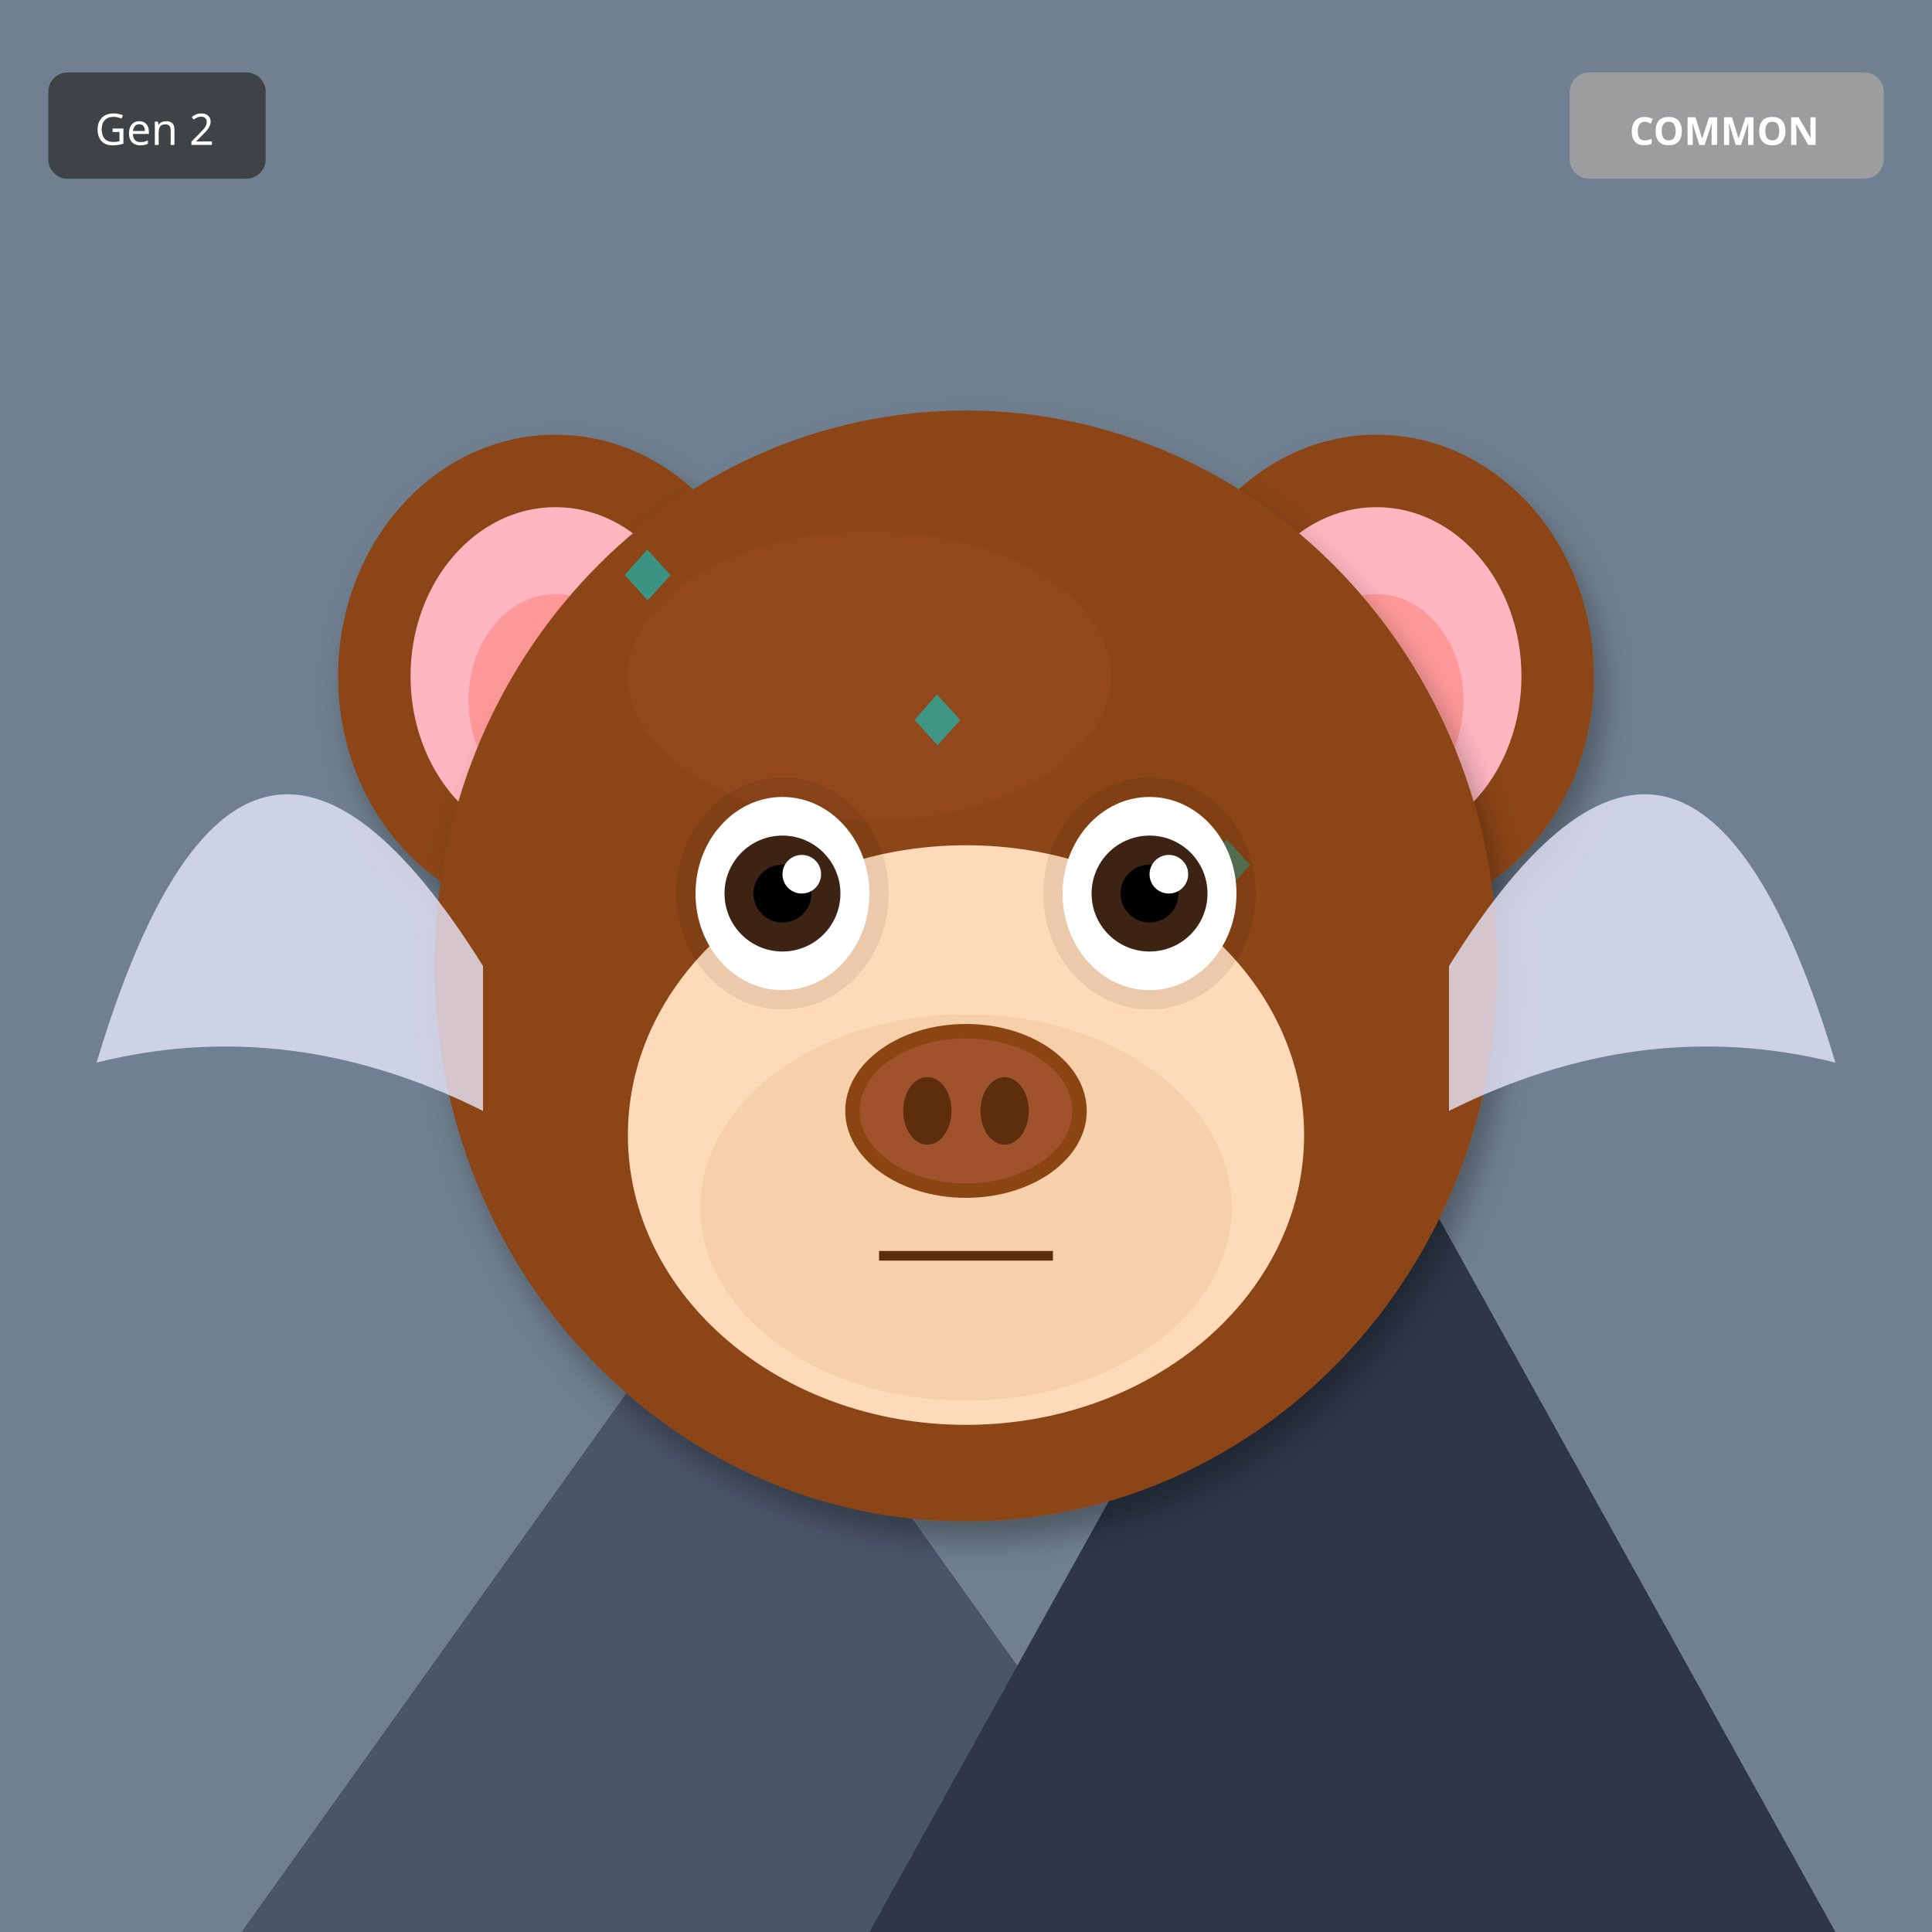
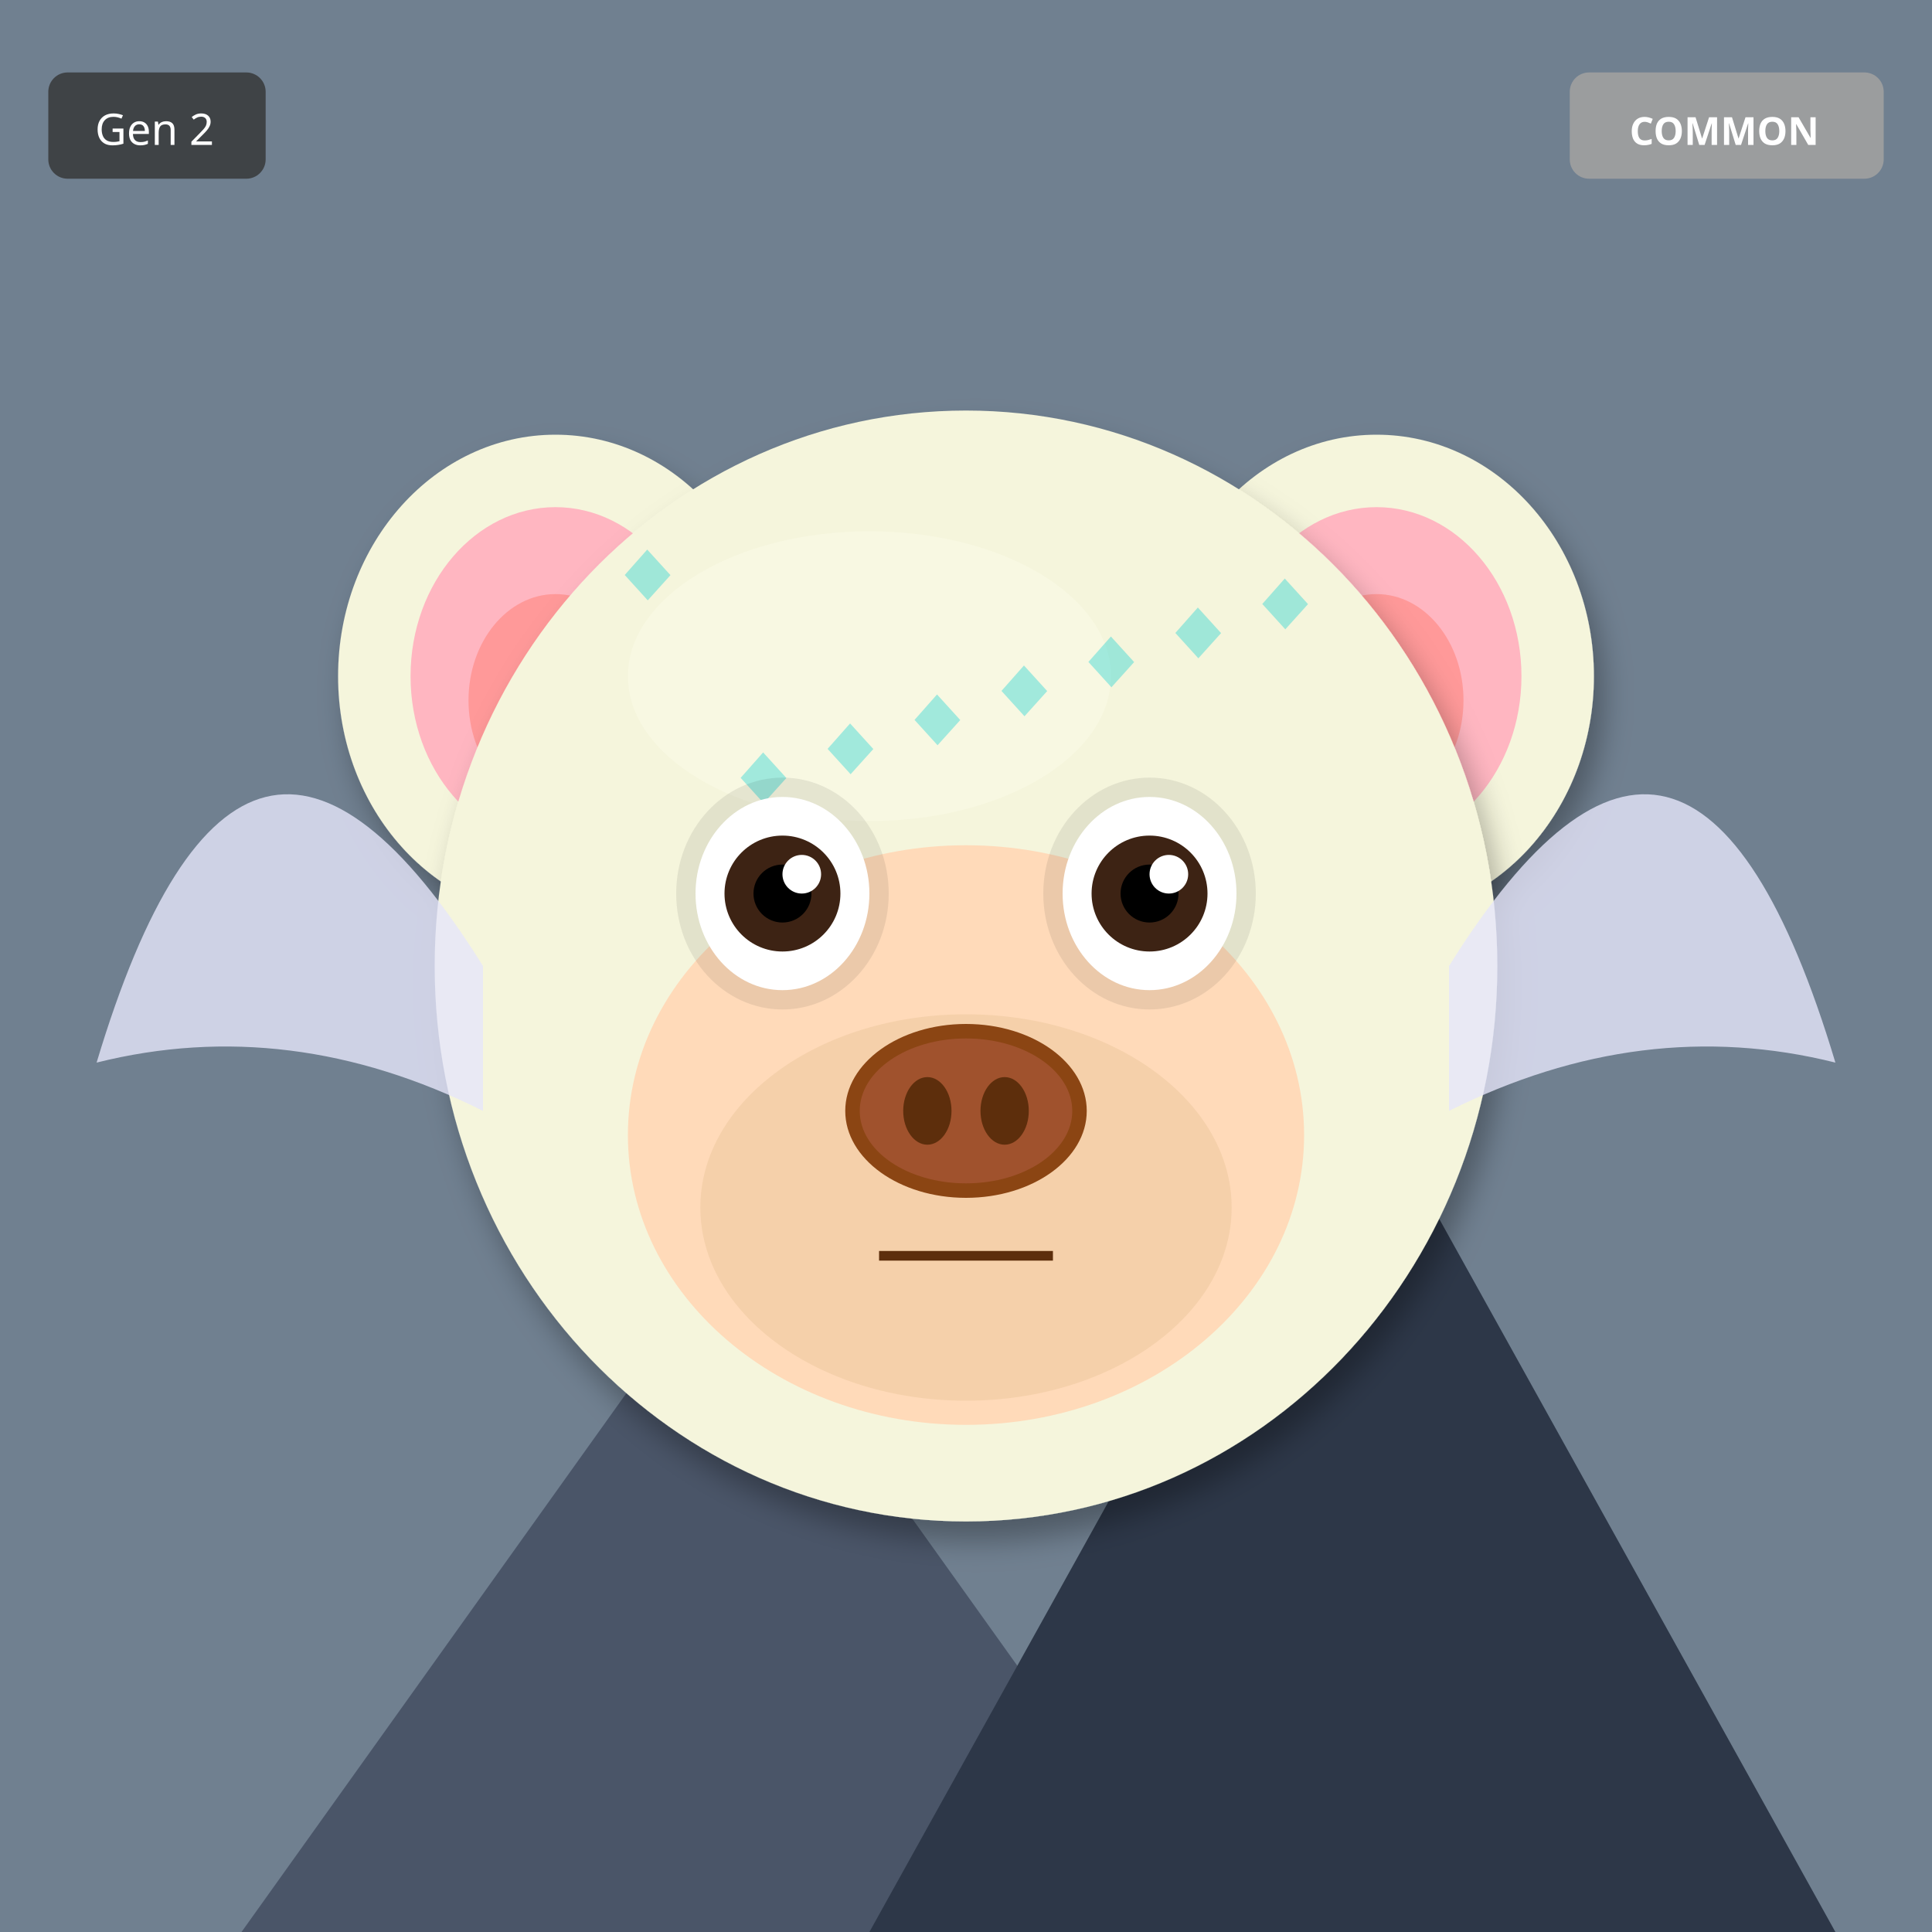
<svg xmlns="http://www.w3.org/2000/svg" width="400" height="400" viewBox="0 0 400 400">
  <defs>
    <filter id="shadow" x="-20%" y="-20%" width="140%" height="140%">
      <feDropShadow dx="2" dy="4" stdDeviation="3" flood-opacity="0.3" />
    </filter>
    <filter id="glow" x="-50%" y="-50%" width="200%" height="200%">
      <feGaussianBlur stdDeviation="8" result="blur" />
      <feMerge>
        <feMergeNode in="blur" />
        <feMergeNode in="SourceGraphic" />
      </feMerge>
    </filter>
    <linearGradient id="rainbow-body" x1="0%" y1="0%" x2="100%" y2="100%">
      <stop offset="0%" stop-color="#FF6B6B" />
      <stop offset="25%" stop-color="#FFE66D" />
      <stop offset="50%" stop-color="#4ECDC4" />
      <stop offset="75%" stop-color="#45B7D1" />
      <stop offset="100%" stop-color="#DDA0DD" />
    </linearGradient>
    <radialGradient id="galaxy-body" cx="30%" cy="30%">
      <stop offset="0%" stop-color="#E6E6FA" />
      <stop offset="50%" stop-color="#9370DB" />
      <stop offset="100%" stop-color="#1A0033" />
    </radialGradient>
    <linearGradient id="holo-body" x1="0%" y1="0%" x2="100%" y2="100%">
      <stop offset="0%" stop-color="#FF00FF" />
      <stop offset="50%" stop-color="#00FFFF" />
      <stop offset="100%" stop-color="#FFFF00" />
    </linearGradient>
    <linearGradient id="sky-gradient" x1="0%" y1="0%" x2="0%" y2="100%">
      <stop offset="0%" stop-color="#87CEEB" />
      <stop offset="100%" stop-color="#E0F4FF" />
    </linearGradient>
    <linearGradient id="grass-gradient" x1="0%" y1="0%" x2="0%" y2="100%">
      <stop offset="0%" stop-color="#90EE90" />
      <stop offset="100%" stop-color="#228B22" />
    </linearGradient>
    <linearGradient id="sunset-gradient" x1="0%" y1="0%" x2="0%" y2="100%">
      <stop offset="0%" stop-color="#FF6B6B" />
      <stop offset="50%" stop-color="#FFE66D" />
      <stop offset="100%" stop-color="#4ECDC4" />
    </linearGradient>
    <linearGradient id="aurora-gradient" x1="0%" y1="0%" x2="100%" y2="100%">
      <stop offset="0%" stop-color="#0D1B2A" />
      <stop offset="30%" stop-color="#00FF7F" />
      <stop offset="70%" stop-color="#FF00FF" />
      <stop offset="100%" stop-color="#0D1B2A" />
    </linearGradient>
    <radialGradient id="multiverse-gradient" cx="50%" cy="50%">
      <stop offset="0%" stop-color="#FFD700" />
      <stop offset="40%" stop-color="#FF00FF" />
      <stop offset="70%" stop-color="#00FFFF" />
      <stop offset="100%" stop-color="#000" />
    </radialGradient>
    <linearGradient id="rift-gradient" x1="0%" y1="0%" x2="100%" y2="100%">
      <stop offset="0%" stop-color="#000" />
      <stop offset="30%" stop-color="#9400D3" />
      <stop offset="50%" stop-color="#00FFFF" />
      <stop offset="70%" stop-color="#9400D3" />
      <stop offset="100%" stop-color="#000" />
    </linearGradient>
    <linearGradient id="heaven-gradient" x1="0%" y1="0%" x2="0%" y2="100%">
      <stop offset="0%" stop-color="#FFF" />
      <stop offset="50%" stop-color="#FFD700" stop-opacity="0.3" />
      <stop offset="100%" stop-color="#F0F8FF" />
    </linearGradient>
    <clipPath id="head-clip">
      <ellipse cx="200" cy="200" rx="110" ry="115" />
    </clipPath>
  </defs>
  <rect width="400" height="400" fill="#708090" />
  <polygon points="50,400 150,260 250,400" fill="#4A5568" />
  <polygon points="180,400 280,220 380,400" fill="#2D3748" />
  <polygon points="145,270 150,260 155,270" fill="white" />
  <polygon points="275,230 280,220 285,230" fill="white" />
-   <ellipse cx="115" cy="140" rx="45" ry="50" fill="#8B4513" filter="url(#shadow)" />
+   <ellipse cx="115" cy="140" rx="45" ry="50" fill="#F5F5DC" filter="url(#shadow)" />
  <ellipse cx="115" cy="140" rx="30" ry="35" fill="#FFB6C1" />
  <ellipse cx="115" cy="145" rx="18" ry="22" fill="#FF9999" />
-   <ellipse cx="285" cy="140" rx="45" ry="50" fill="#8B4513" filter="url(#shadow)" />
+   <ellipse cx="285" cy="140" rx="45" ry="50" fill="#F5F5DC" filter="url(#shadow)" />
  <ellipse cx="285" cy="140" rx="30" ry="35" fill="#FFB6C1" />
  <ellipse cx="285" cy="145" rx="18" ry="22" fill="#FF9999" />
-   <ellipse cx="200" cy="200" rx="110" ry="115" fill="#8B4513" filter="url(#shadow)" />
-   <ellipse cx="180" cy="140" rx="50" ry="30" fill="#A0522D" opacity="0.3" />
+   <ellipse cx="200" cy="200" rx="110" ry="115" fill="#F5F5DC" filter="url(#shadow)" />
+   <ellipse cx="180" cy="140" rx="50" ry="30" fill="#FFFFF0" opacity="0.3" />
  <g clip-path="url(#head-clip)">
    <text x="125" y="125" font-size="18" fill="#00CED1" opacity="0.35">◆</text>
-     <text x="155" y="215" font-size="18" fill="#00CED1" opacity="0.35">◆</text>
+     <text x="257" y="131" font-size="18" fill="#00CED1" opacity="0.35">◆</text>
+     <text x="239" y="137" font-size="18" fill="#00CED1" opacity="0.35">◆</text>
+     <text x="221" y="143" font-size="18" fill="#00CED1" opacity="0.35">◆</text>
+     <text x="203" y="149" font-size="18" fill="#00CED1" opacity="0.35">◆</text>
    <text x="185" y="155" font-size="18" fill="#00CED1" opacity="0.35">◆</text>
-     <text x="215" y="245" font-size="18" fill="#00CED1" opacity="0.35">◆</text>
-     <text x="245" y="185" font-size="18" fill="#00CED1" opacity="0.35">◆</text>
-     <text x="125" y="125" font-size="18" fill="#00CED1" opacity="0.35">◆</text>
-     <text x="155" y="215" font-size="18" fill="#00CED1" opacity="0.35">◆</text>
-     <text x="185" y="155" font-size="18" fill="#00CED1" opacity="0.35">◆</text>
+     <text x="167" y="161" font-size="18" fill="#00CED1" opacity="0.35">◆</text>
+     <text x="149" y="167" font-size="18" fill="#00CED1" opacity="0.35">◆</text>
  </g>
  <ellipse cx="200" cy="235" rx="70" ry="60" fill="#FFDAB9" />
  <ellipse cx="200" cy="250" rx="55" ry="40" fill="#DEB887" opacity="0.3" />
  <ellipse cx="162" cy="185" rx="22" ry="24" fill="#000" opacity="0.08" />
  <ellipse cx="238" cy="185" rx="22" ry="24" fill="#000" opacity="0.08" />
  <ellipse cx="162" cy="185" rx="18" ry="20" fill="white" />
  <circle cx="162" cy="185" r="12" fill="#3D2314" />
  <circle cx="162" cy="185" r="6" fill="#000" />
  <circle cx="166" cy="181" r="4" fill="white" />
  <ellipse cx="238" cy="185" rx="18" ry="20" fill="white" />
  <circle cx="238" cy="185" r="12" fill="#3D2314" />
  <circle cx="238" cy="185" r="6" fill="#000" />
  <circle cx="242" cy="181" r="4" fill="white" />
  <g>
    <ellipse cx="200" cy="230" rx="25" ry="18" fill="#8B4513" />
    <ellipse cx="200" cy="230" rx="22" ry="15" fill="#A0522D" />
    <ellipse cx="192" cy="230" rx="5" ry="7" fill="#5D2E0C" />
    <ellipse cx="208" cy="230" rx="5" ry="7" fill="#5D2E0C" />
  </g>
  <line x1="182" y1="260" x2="218" y2="260" stroke="#5D2E0C" stroke-width="2" />
  <path d="M100 200 Q50 120 20 220 Q60 210 100 230" fill="#E6E6FA" opacity="0.8" />
  <path d="M300 200 Q350 120 380 220 Q340 210 300 230" fill="#E6E6FA" opacity="0.8" />
  <g transform="translate(325, 15)">
    <rect width="65" height="22" rx="4" fill="#A0A0A0" opacity="0.9" />
    <text x="32" y="15" font-size="8" fill="#FFF" text-anchor="middle" font-family="sans-serif" font-weight="bold">COMMON</text>
  </g>
  <g transform="translate(10, 15)">
    <rect width="45" height="22" rx="4" fill="#333" opacity="0.8" />
    <text x="22" y="15" font-size="9" fill="#FFF" text-anchor="middle" font-family="sans-serif">Gen 2</text>
  </g>
</svg>
